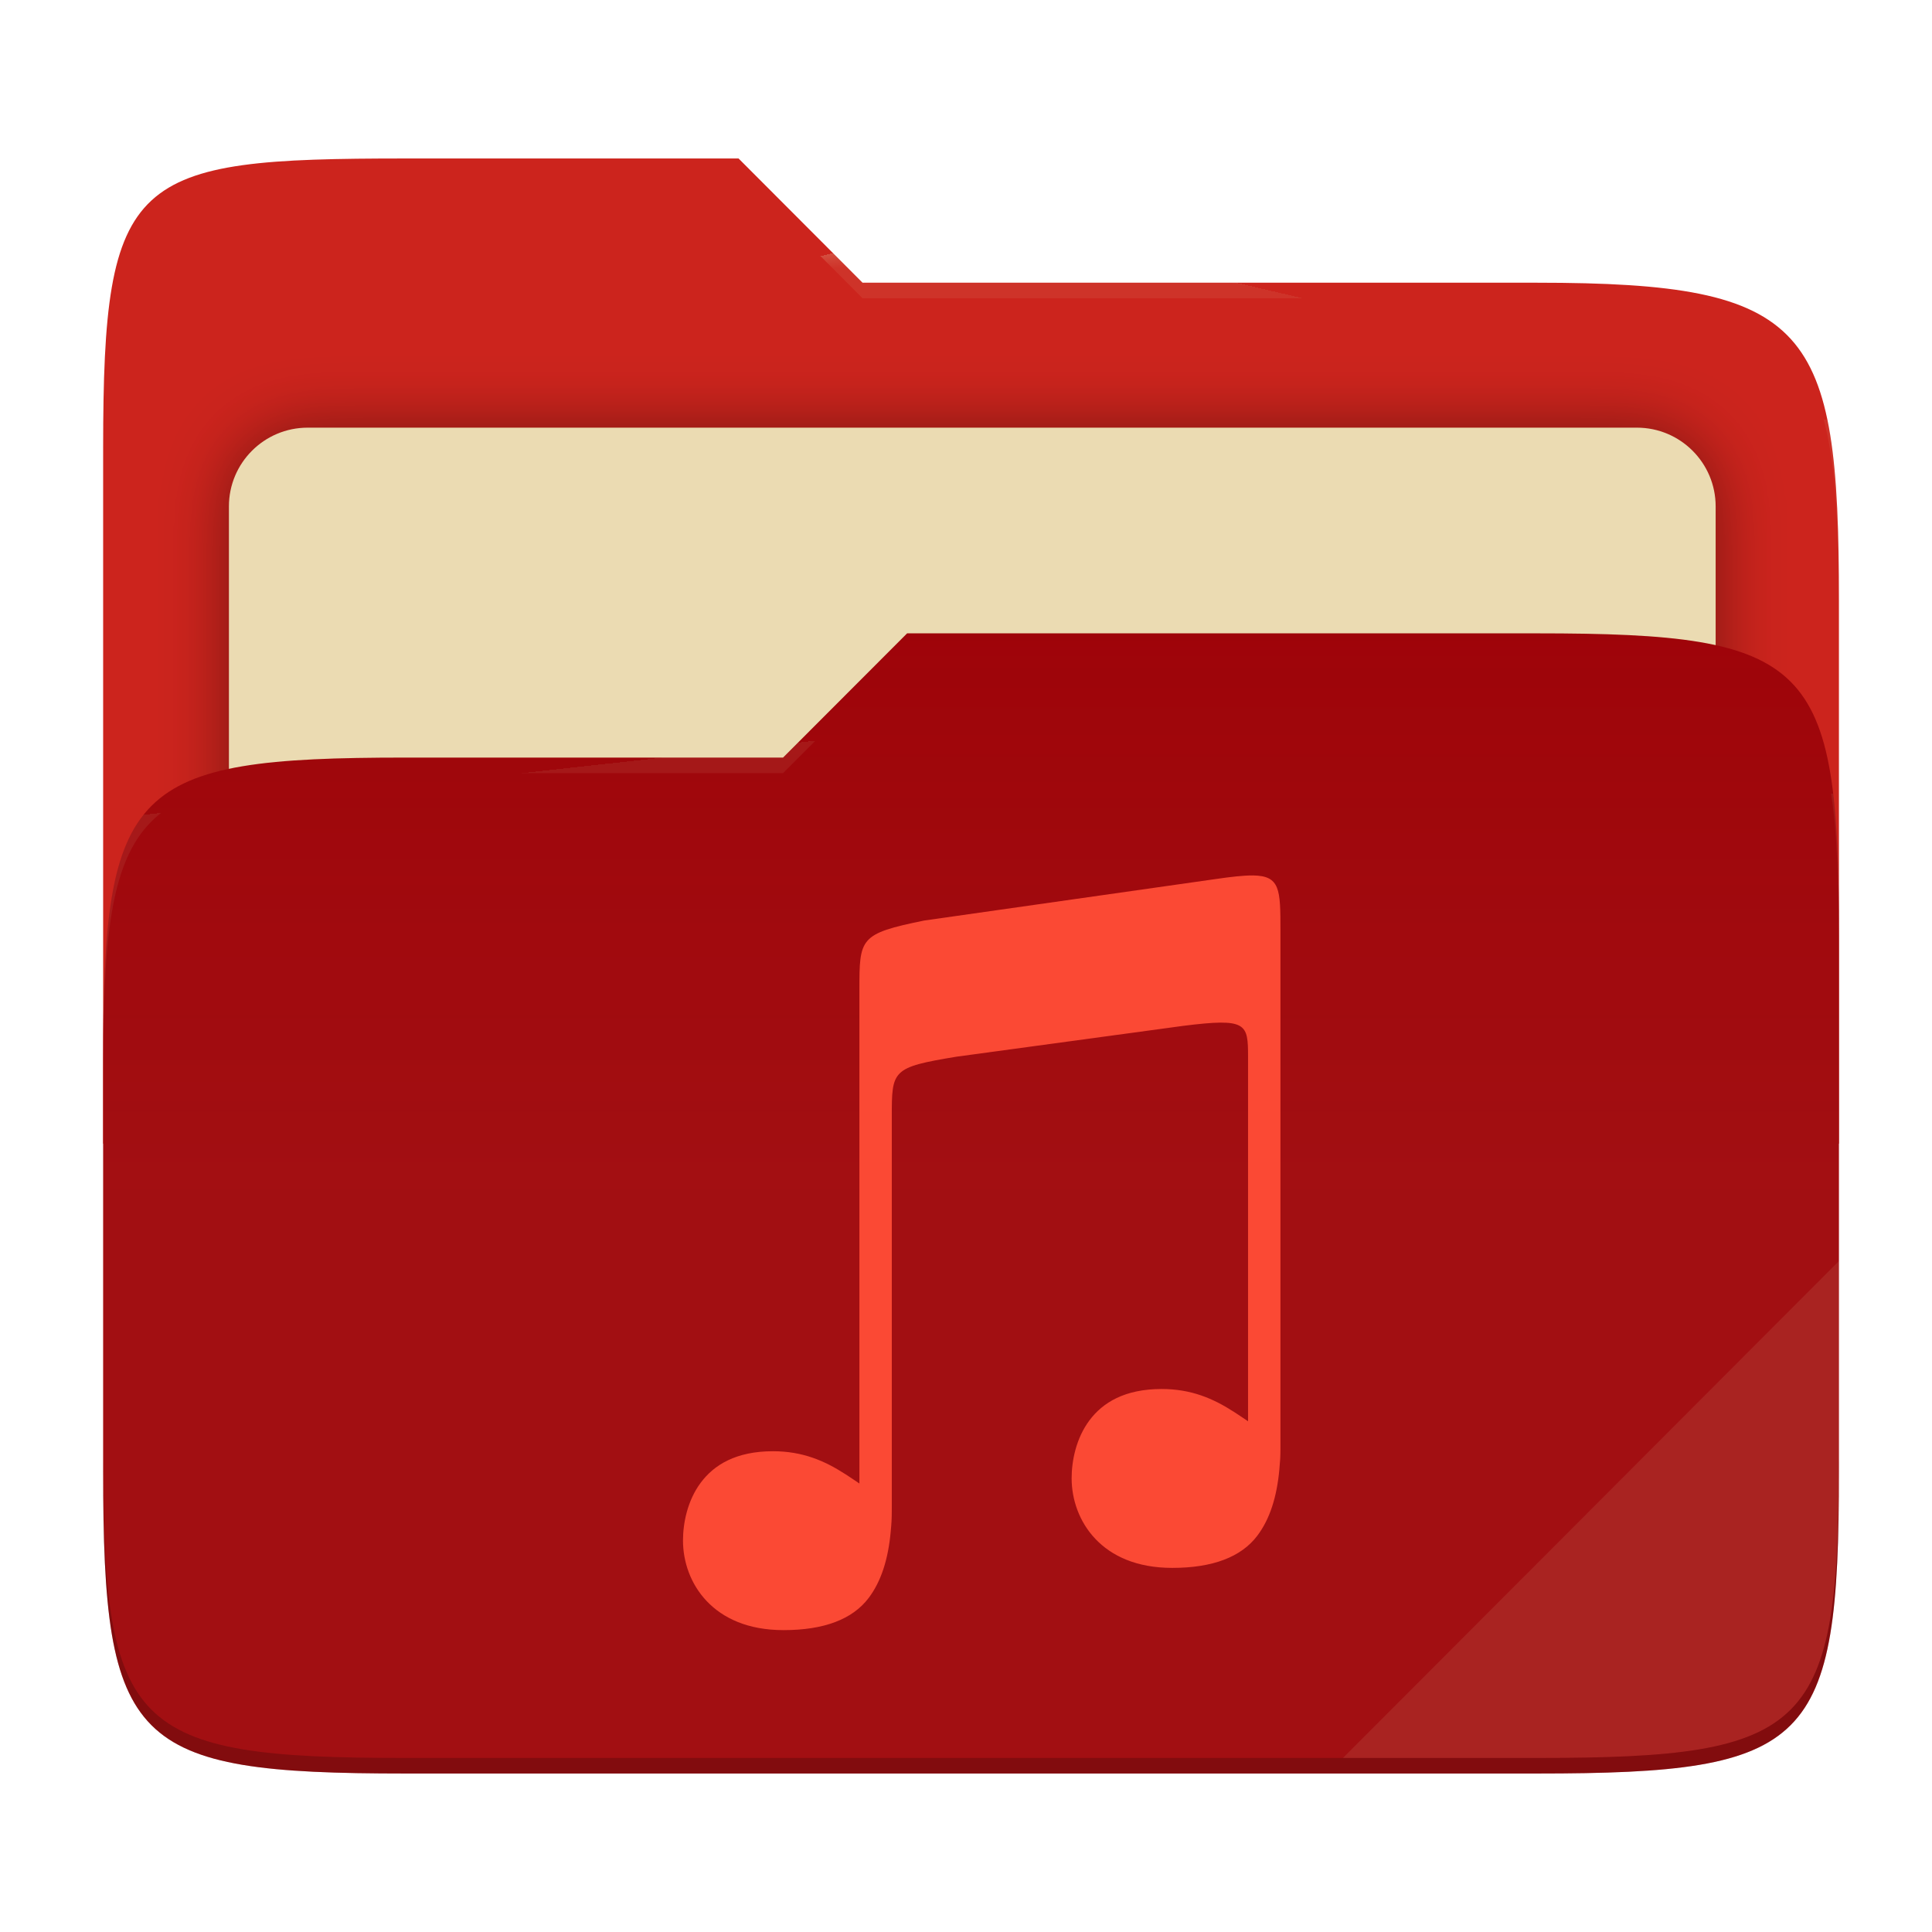
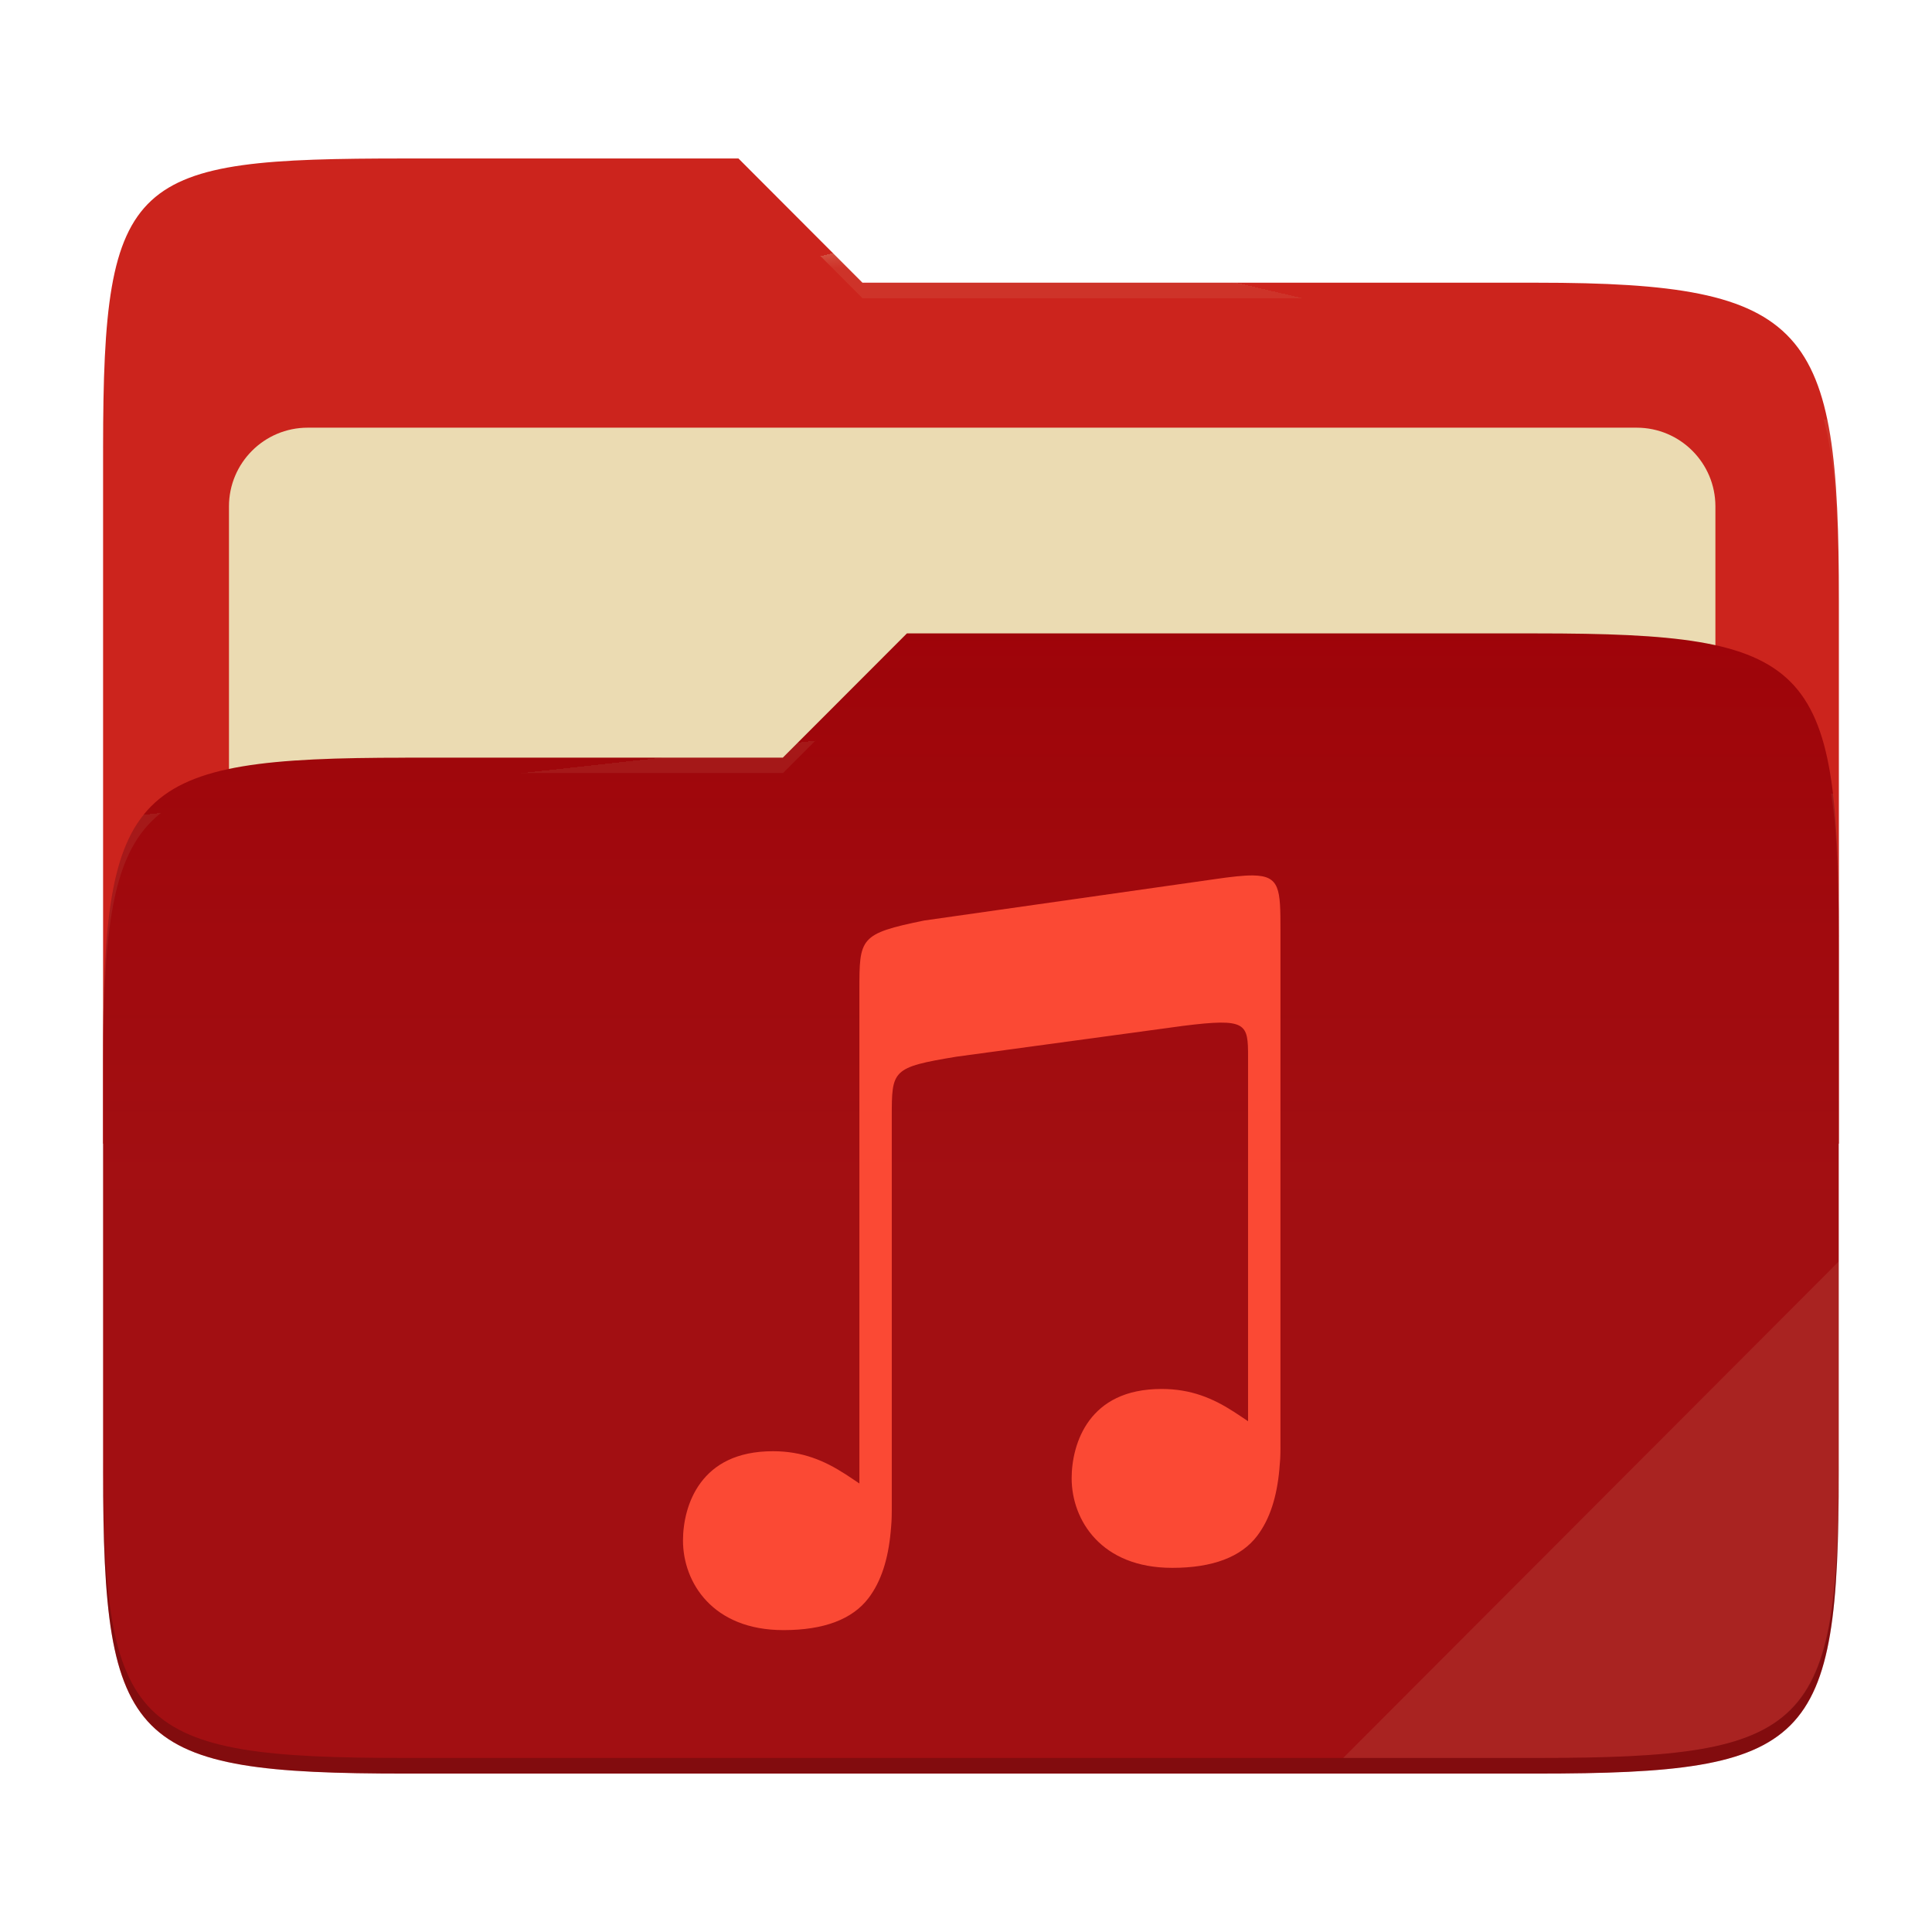
- <svg xmlns="http://www.w3.org/2000/svg" style="isolation:isolate" width="256" height="256" viewBox="0 0 256 256">
-   <g>
-     <path fill="#cc241d" d="M 53.705 21 C 17.39 21 13.667 23.055 13.667 59.371 L 13.667 151.538 L 243.667 151.538 L 243.667 79.563 C 243.667 43.247 239.943 37.461 203.628 37.461 L 114.292 37.461 L 97.864 21 L 53.705 21 Z" />
-     <defs>
-       <filter id="a9OfmFvTx7FV2RaN9AHorh6IaG2I6le6" width="400%" height="400%" x="-200%" y="-200%" color-interpolation-filters="sRGB" filterUnits="objectBoundingBox">
-         <feGaussianBlur in="SourceGraphic" stdDeviation="4.294" />
-         <feOffset dx="0" dy="0" result="pf_100_offsetBlur" />
-         <feFlood flood-opacity=".4" />
-         <feComposite in2="pf_100_offsetBlur" operator="in" result="pf_100_dropShadow" />
-         <feBlend in="SourceGraphic" in2="pf_100_dropShadow" mode="normal" />
-       </filter>
-     </defs>
-     <g filter="url(#a9OfmFvTx7FV2RaN9AHorh6IaG2I6le6)">
-       <path fill="#ebdbb2" d="M 40.767 56.667 L 216.9 56.667 C 222.658 56.667 227.333 61.342 227.333 67.1 L 227.333 150.567 C 227.333 156.325 222.658 161 216.9 161 L 40.767 161 C 35.008 161 30.333 156.325 30.333 150.567 L 30.333 67.1 C 30.333 61.342 35.008 56.667 40.767 56.667 Z" />
-     </g>
-     <path fill="#9d0006" d="M 53.705 100.384 C 17.388 100.384 13.667 104.114 13.667 140.429 L 13.667 194.953 C 13.667 231.269 17.388 235 53.705 235 L 203.628 235 C 239.945 235 243.667 231.269 243.667 194.953 L 243.667 123.969 C 243.667 87.653 239.945 83.922 203.628 83.922 L 120.197 83.922 L 103.759 100.384 L 53.705 100.384 Z" />
-     <linearGradient id="_lgradient_4" x1="0" x2="0" y1=".5" y2="-.5" gradientTransform="matrix(230,0,0,151.078,13.667,83.922)" gradientUnits="userSpaceOnUse">
-       <stop offset="0%" stop-opacity=".07" style="stop-color:#ebdbb2" />
-       <stop offset="67.282%" stop-opacity="0" style="stop-color:#ebdbb2" />
-     </linearGradient>
-     <path fill="url(#_lgradient_4)" d="M 53.705 100.384 C 17.388 100.384 13.667 104.114 13.667 140.429 L 13.667 194.953 C 13.667 231.269 17.388 235 53.705 235 L 203.628 235 C 239.945 235 243.667 231.269 243.667 194.953 L 243.667 123.969 C 243.667 87.653 239.945 83.922 203.628 83.922 L 120.197 83.922 L 103.759 100.384 L 53.705 100.384 Z" />
-     <g opacity=".4">
-       <radialGradient id="_rgradient_8" cx=".5" cy=".5" r=".272" fx=".5" fy=".136" gradientTransform="matrix(230,0,0,60.62,13.667,21)" gradientUnits="userSpaceOnUse">
-         <stop offset="0%" style="stop-color:#ebdbb2" />
-         <stop offset="100%" stop-opacity=".204" style="stop-color:#ebdbb2" />
-       </radialGradient>
-       <path fill="url(#_rgradient_8)" d="M 53.705 21 C 17.39 21 13.667 23.055 13.667 59.371 L 13.667 61.43 C 13.667 25.114 17.39 23.057 53.705 23.057 L 97.864 23.057 L 114.292 39.518 L 203.628 39.518 C 239.943 39.518 243.667 45.304 243.667 81.62 L 243.667 79.563 C 243.667 43.247 239.943 37.461 203.628 37.461 L 114.292 37.461 L 97.864 21 L 53.705 21 Z" />
-     </g>
-     <g opacity=".4">
-       <radialGradient id="_rgradient_9" cx=".5" cy=".5" r=".272" fx=".482" fy=".211" gradientTransform="matrix(230,0,0,58.565,13.667,83.922)" gradientUnits="userSpaceOnUse">
-         <stop offset="0%" style="stop-color:#ebdbb2" />
-         <stop offset="100%" stop-opacity=".204" style="stop-color:#ebdbb2" />
-       </radialGradient>
-       <path fill="url(#_rgradient_9)" d="M 120.197 83.922 L 103.759 100.384 L 53.705 100.384 C 17.39 100.384 13.667 104.112 13.667 140.427 L 13.667 142.487 C 13.667 106.171 17.39 102.441 53.705 102.441 L 103.759 102.441 L 120.197 85.981 L 203.628 85.981 C 239.943 85.981 243.667 89.708 243.667 126.024 L 243.667 123.967 C 243.667 87.651 239.943 83.922 203.628 83.922 L 120.197 83.922 Z" />
-     </g>
-     <g opacity=".1">
-       <path fill="#ebdbb2" d="M 243.667 167.096 L 177.952 232.941 L 203.628 232.941 C 239.943 232.941 243.667 229.214 243.667 192.898 L 243.667 167.096 Z" />
-     </g>
-     <g opacity=".2">
-       <path d="M 13.667 192.898 L 13.667 194.955 C 13.667 231.271 17.39 235 53.705 235 L 203.628 235 C 239.943 235 243.667 231.271 243.667 194.955 L 243.667 192.898 C 243.667 229.214 239.943 232.941 203.628 232.941 L 53.705 232.941 C 17.39 232.941 13.667 229.214 13.667 192.898 Z" />
-     </g>
+ <svg xmlns="http://www.w3.org/2000/svg" width="256" height="256" style="isolation:isolate" version="1.1" viewBox="0 0 256 256">
+   <path d="m53.7 21c-36.32 0-40.04 2.055-40.04 38.37v92.17h230v-71.98c0-36.32-3.724-42.1-40.04-42.1h-89.34l-16.43-16.46h-44.16z" fill="#cc241d" />
+   <g filter="url(#a9OfmFvTx7FV2RaN9AHorh6IaG2I6le6)">
+     <path d="m40.77 56.67h176.1c5.758 0 10.43 4.675 10.43 10.43v83.47c0 5.758-4.675 10.43-10.43 10.43h-176.1c-5.759 0-10.43-4.675-10.43-10.43v-83.47c0-5.758 4.675-10.43 10.43-10.43z" fill="#ebdbb2" />
  </g>
-   <path fill="#fb4934" d="M 166.003 116.002 C 164.796 115.991 163.189 116.173 161.052 116.482 L 122.46 121.975 C 113.875 123.731 113.875 124.275 113.875 131.243 L 113.875 196.573 C 113.242 196.148 112.618 195.72 111.964 195.299 L 111.964 195.302 C 109.237 193.546 106.33 192.296 102.425 192.296 C 97.534 192.296 94.617 194.095 92.851 196.465 C 91.086 198.834 90.5 201.821 90.5 204.13 C 90.5 206.914 91.49 209.885 93.637 212.149 C 95.783 214.413 99.084 216 103.829 216 C 109.188 216 112.957 214.562 115.088 211.755 C 116.766 209.545 117.692 206.592 118.024 202.95 L 118.024 202.938 C 118.07 202.497 118.103 202.043 118.132 201.576 C 118.177 200.856 118.168 199.509 118.168 199.509 L 118.168 147.978 C 118.168 141.795 118.167 141.426 126.755 140.015 L 156.771 135.933 C 165.239 134.868 165.371 135.607 165.373 140.053 L 165.373 188.327 C 164.74 187.902 164.116 187.474 163.462 187.053 L 163.462 187.055 C 160.734 185.299 157.827 184.05 153.923 184.05 C 149.032 184.05 146.114 185.849 144.348 188.218 C 142.583 190.588 141.997 193.575 141.997 195.883 C 141.997 198.668 142.988 201.639 145.135 203.903 C 147.281 206.168 150.582 207.753 155.327 207.754 C 160.685 207.754 164.455 206.316 166.586 203.508 C 168.263 201.298 169.191 198.347 169.522 194.704 L 169.522 194.692 C 169.567 194.251 169.601 193.797 169.631 193.33 C 169.676 192.61 169.666 191.263 169.666 191.263 L 169.666 123.258 C 169.666 117.835 169.629 116.039 166.005 116 L 166.003 116.002 L 166.003 116.002 Z" />
+   <path d="m53.7 100.4c-36.32 0-40.04 3.73-40.04 40.04v54.52c0 36.32 3.721 40.05 40.04 40.05h149.9c36.32 0 40.04-3.731 40.04-40.05v-70.98c0-36.32-3.722-40.05-40.04-40.05h-83.43l-16.44 16.46h-50.05z" fill="#9d0006" />
+   <linearGradient id="_lgradient_4" x2="0" y1=".5" y2="-.5" gradientTransform="matrix(230 0 0 151.1 13.67 83.92)" gradientUnits="userSpaceOnUse">
+     <stop stop-color="#ebdbb2" stop-opacity=".07" offset="0" />
+     <stop stop-color="#ebdbb2" stop-opacity="0" offset=".673" />
+   </linearGradient>
+   <path d="m53.7 100.4c-36.32 0-40.04 3.73-40.04 40.04v54.52c0 36.32 3.721 40.05 40.04 40.05h149.9c36.32 0 40.04-3.731 40.04-40.05v-70.98c0-36.32-3.722-40.05-40.04-40.05h-83.43l-16.44 16.46h-50.05z" fill="url(#_lgradient_4)" />
+   <g opacity=".4">
+     <radialGradient id="_rgradient_8" cx=".5" cy=".5" r=".272" fy=".136" gradientTransform="matrix(230 0 0 60.62 13.67 21)" gradientUnits="userSpaceOnUse">
+       <stop stop-color="#ebdbb2" offset="0" />
+       <stop stop-color="#ebdbb2" stop-opacity=".204" offset="1" />
+     </radialGradient>
+     <path d="m53.7 21c-36.32 0-40.04 2.055-40.04 38.37v2.059c0-36.32 3.723-38.37 40.04-38.37h44.16l16.43 16.46h89.34c36.32 0 40.04 5.786 40.04 42.1v-2.057c0-36.32-3.724-42.1-40.04-42.1h-89.34l-16.43-16.46h-44.16z" fill="url(#_rgradient_8)" />
+     <radialGradient id="_rgradient_9" cx=".5" cy=".5" r=".272" fx=".482" fy=".211" gradientTransform="matrix(230 0 0 58.56 13.67 83.92)" gradientUnits="userSpaceOnUse">
+       <stop stop-color="#ebdbb2" offset="0" />
+       <stop stop-color="#ebdbb2" stop-opacity=".204" offset="1" />
+     </radialGradient>
+     <path d="m120.2 83.92-16.44 16.46h-50.05c-36.32 0-40.04 3.728-40.04 40.04v2.06c0-36.32 3.723-40.05 40.04-40.05h50.05l16.44-16.46h83.43c36.32 0 40.04 3.727 40.04 40.04v-2.057c0-36.32-3.724-40.04-40.04-40.04h-83.43z" fill="url(#_rgradient_9)" />
+   </g>
+   <g opacity=".1">
+     <path d="m243.7 167.1-65.72 65.84h25.68c36.32 0 40.04-3.727 40.04-40.04v-25.8z" fill="#ebdbb2" />
+   </g>
+   <g opacity=".2">
+     <path d="m13.67 192.9v2.057c0 36.32 3.723 40.04 40.04 40.04h149.9c36.32 0 40.04-3.729 40.04-40.04v-2.057c0 36.32-3.724 40.04-40.04 40.04h-149.9c-36.32 0-40.04-3.727-40.04-40.04z" />
+   </g>
+   <path d="m166 116c-1.207-0.011-2.814 0.171-4.951 0.48l-38.59 5.493c-8.585 1.756-8.585 2.3-8.585 9.268v65.33c-0.633-0.425-1.257-0.853-1.911-1.274v3e-3c-2.727-1.756-5.634-3.006-9.539-3.006-4.891 0-7.808 1.799-9.574 4.169-1.765 2.369-2.351 5.356-2.351 7.665 0 2.784 0.99 5.755 3.137 8.019 2.146 2.264 5.447 3.851 10.19 3.851 5.359 0 9.128-1.438 11.26-4.245 1.678-2.21 2.604-5.163 2.936-8.805v-0.012c0.046-0.441 0.079-0.895 0.108-1.362 0.045-0.72 0.036-2.067 0.036-2.067v-51.53c0-6.183-1e-3 -6.552 8.587-7.963l30.02-4.082c8.468-1.065 8.6-0.326 8.602 4.12v48.27c-0.633-0.425-1.257-0.853-1.911-1.274v2e-3c-2.728-1.756-5.635-3.005-9.539-3.005-4.891 0-7.809 1.799-9.575 4.168-1.765 2.37-2.351 5.357-2.351 7.665 0 2.785 0.991 5.756 3.138 8.02 2.146 2.265 5.447 3.85 10.19 3.851 5.358 0 9.128-1.438 11.26-4.246 1.677-2.21 2.605-5.161 2.936-8.804v-0.012c0.045-0.441 0.079-0.895 0.109-1.362 0.045-0.72 0.035-2.067 0.035-2.067v-68c0-5.423-0.037-7.219-3.661-7.258l-2e-3 2e-3z" fill="#fb4934" />
</svg>
